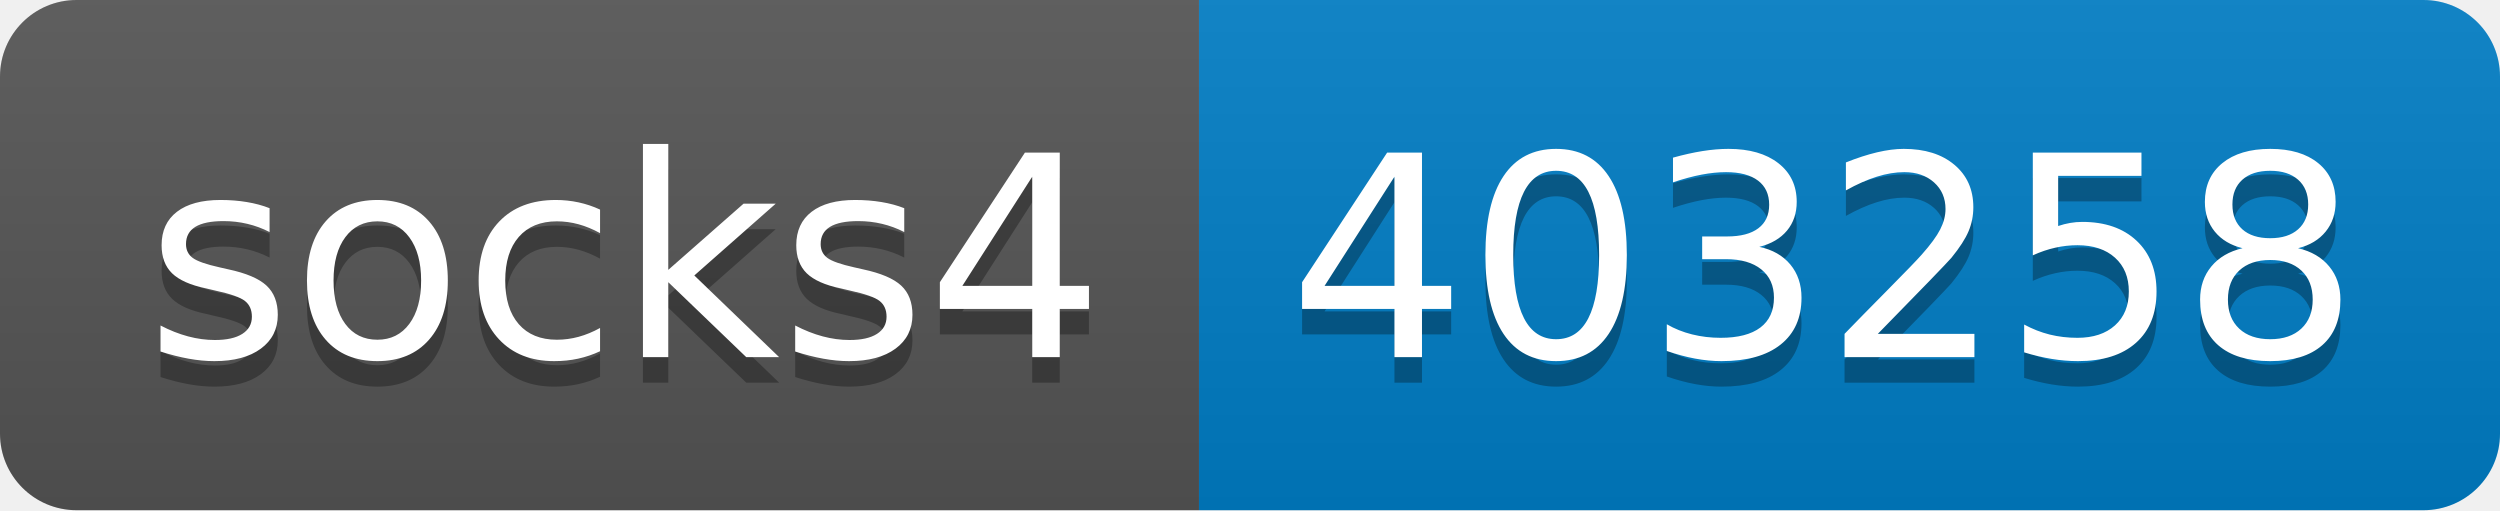
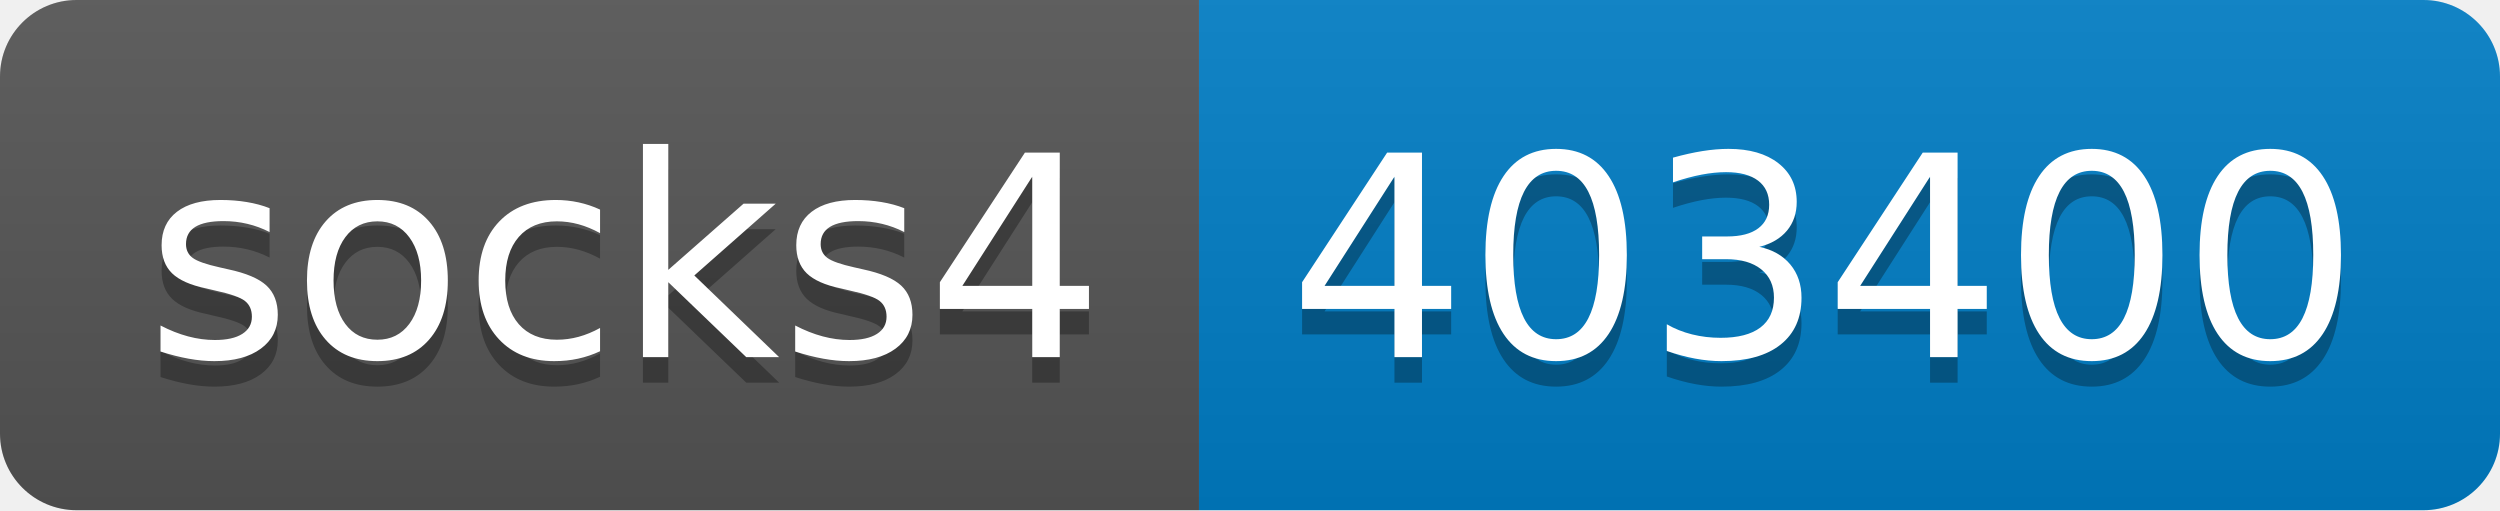
- <svg xmlns="http://www.w3.org/2000/svg" width="98" height="20" role="img" aria-label="socks4: 403258">
+ <svg xmlns="http://www.w3.org/2000/svg" width="98" height="20" role="img" aria-label="socks4: 403400">
  <linearGradient id="s" x2="0" y2="100%">
    <stop offset="0" stop-color="#bbb" stop-opacity=".1" />
    <stop offset="1" stop-opacity=".1" />
  </linearGradient>
  <clipPath id="r">
    <rect width="98" height="20" rx="3" fill="#fff" />
  </clipPath>
  <g clip-path="url(#r)">
    <rect width="47" height="20" fill="#555" />
    <rect x="47" width="51" height="20" fill="#007ec6" />
    <rect width="98" height="20" fill="url(#s)" />
  </g>
  <g fill="#fff" text-anchor="middle" font-family="Verdana,Geneva,DejaVu Sans,sans-serif" text-rendering="geometricPrecision" font-size="110">
    <text aria-hidden="true" x="245" y="150" fill="#010101" fill-opacity=".3" transform="scale(.1)" textLength="370">socks4</text>
    <text x="245" y="140" transform="scale(.1)" fill="#fff" textLength="370">socks4</text>
-     <text aria-hidden="true" x="715" y="150" fill="#010101" fill-opacity=".3" transform="scale(.1)" textLength="410">403258</text>
-     <text x="715" y="140" transform="scale(.1)" fill="#fff" textLength="410">403258</text>
+     <text aria-hidden="true" x="715" y="150" fill="#010101" fill-opacity=".3" transform="scale(.1)" textLength="410">403400</text>
+     <text x="715" y="140" transform="scale(.1)" fill="#fff" textLength="410">403400</text>
  </g>
</svg>
